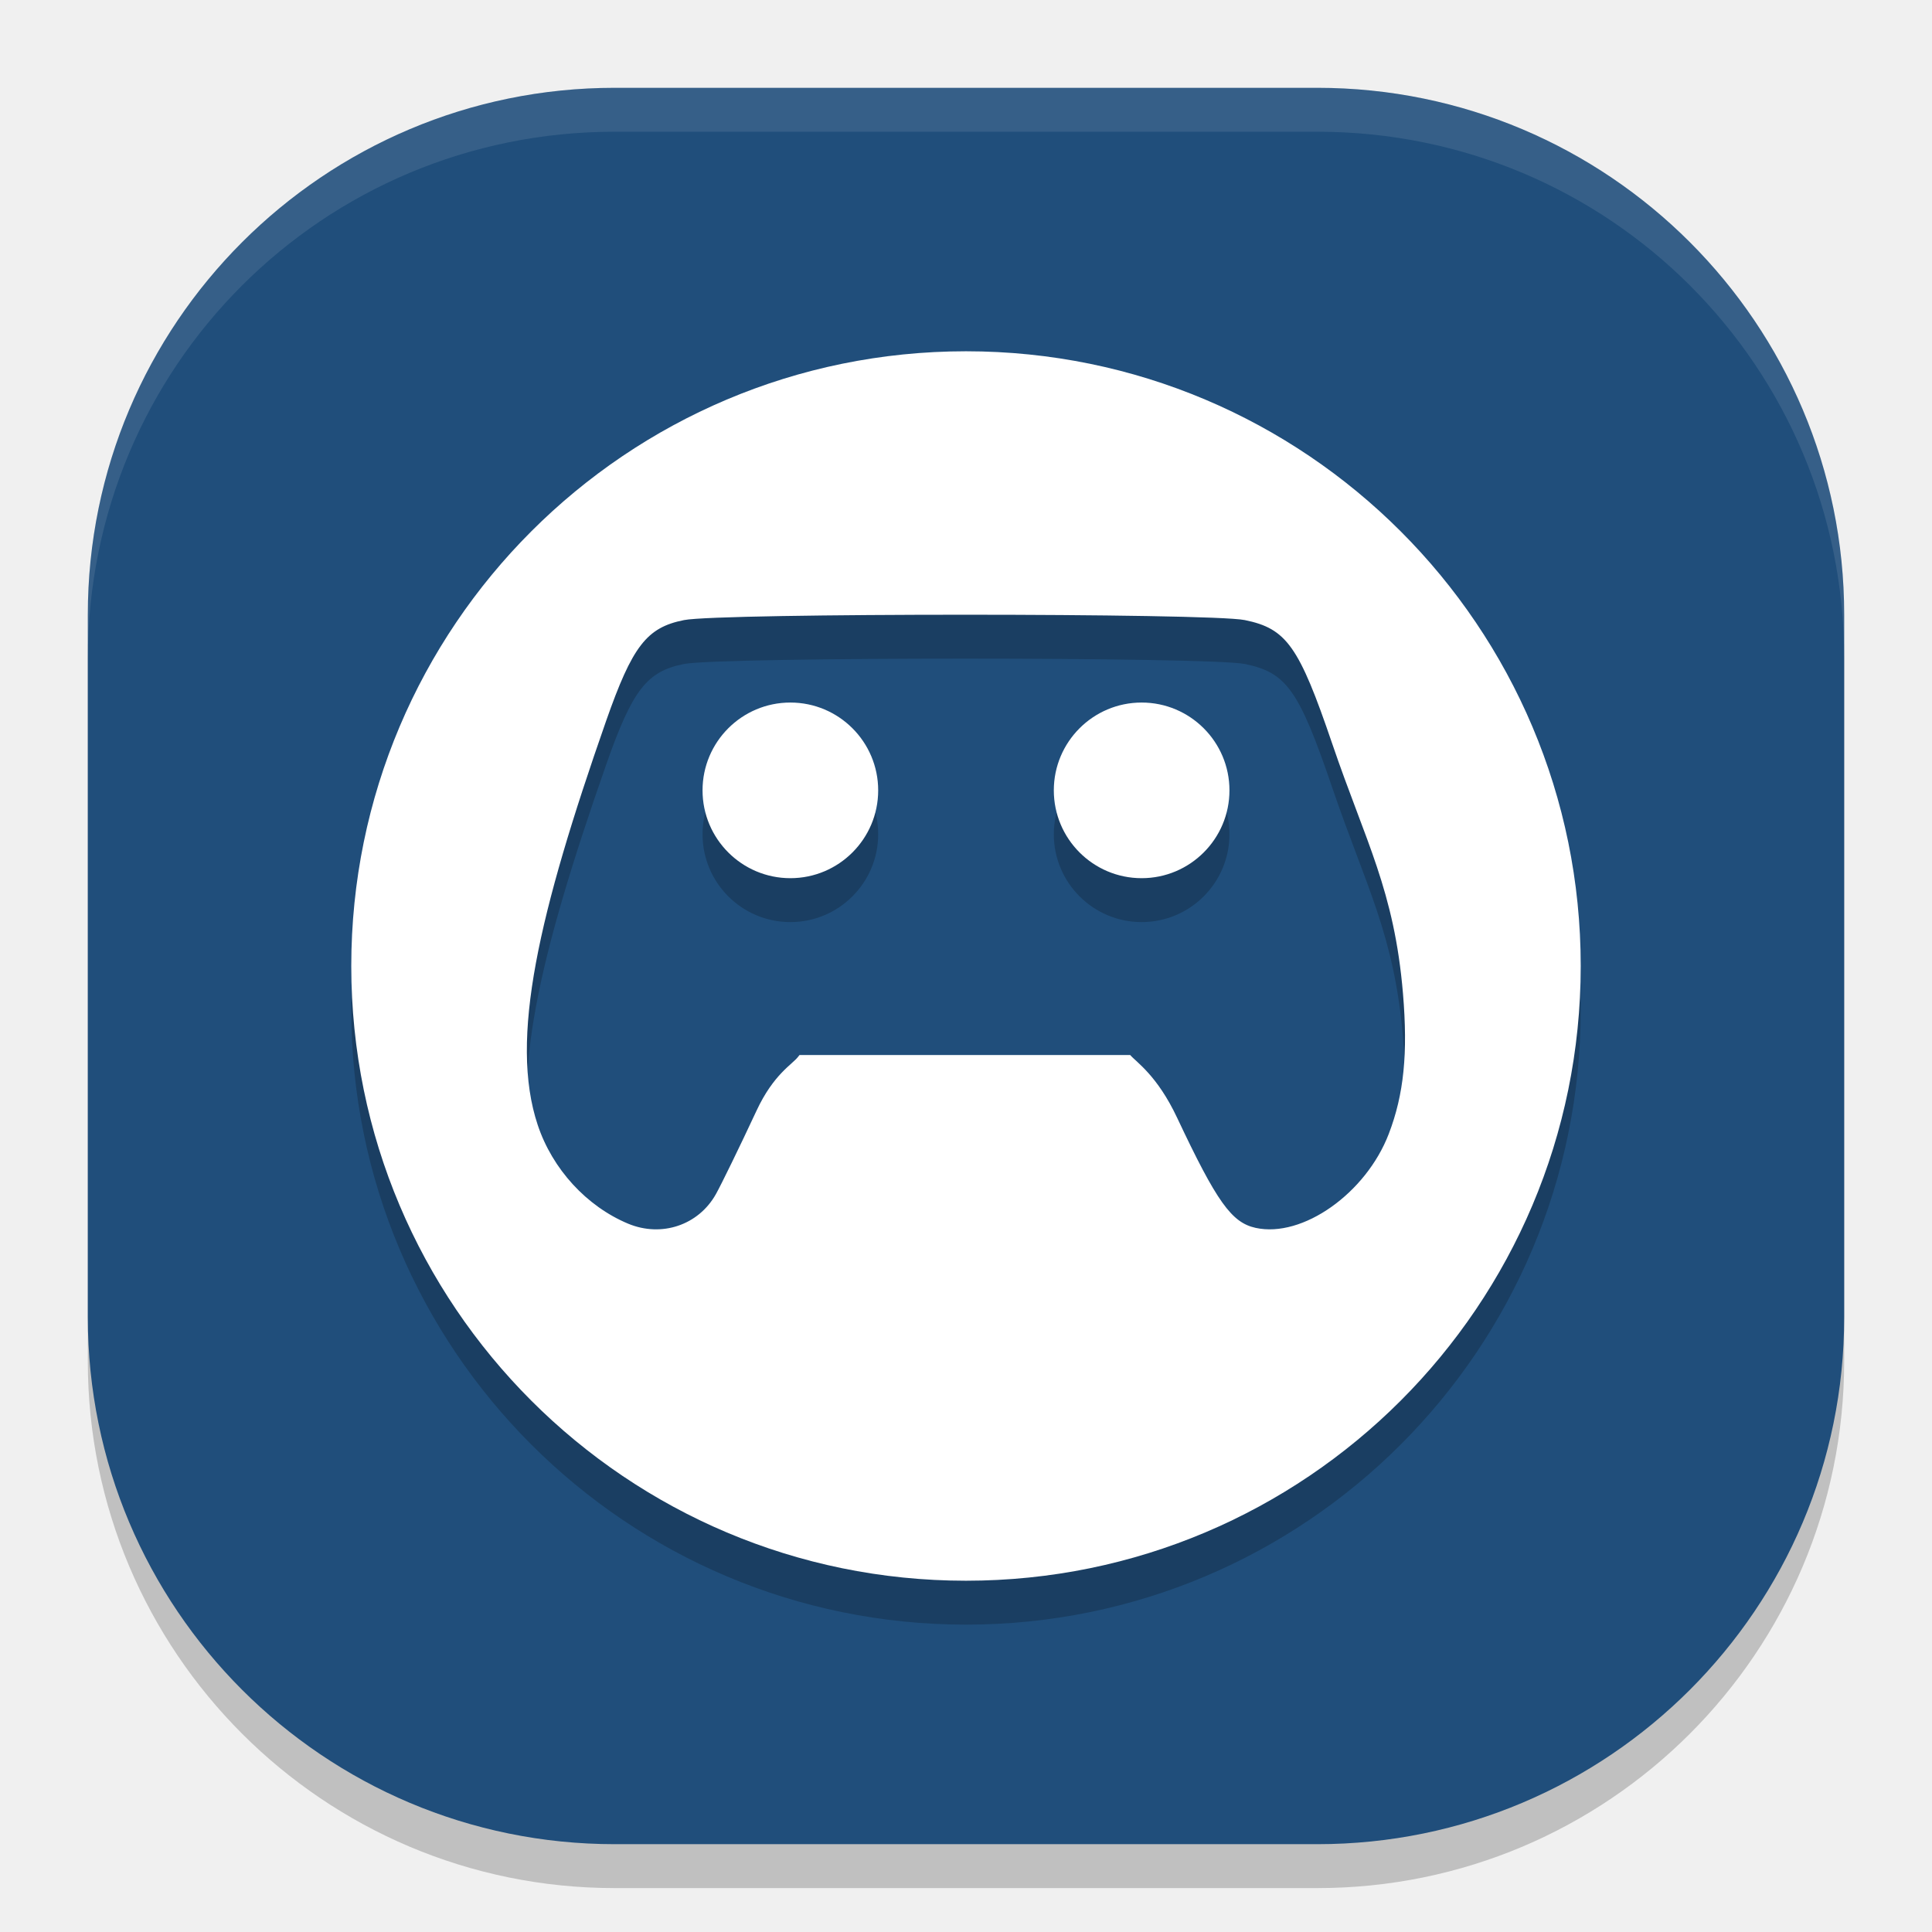
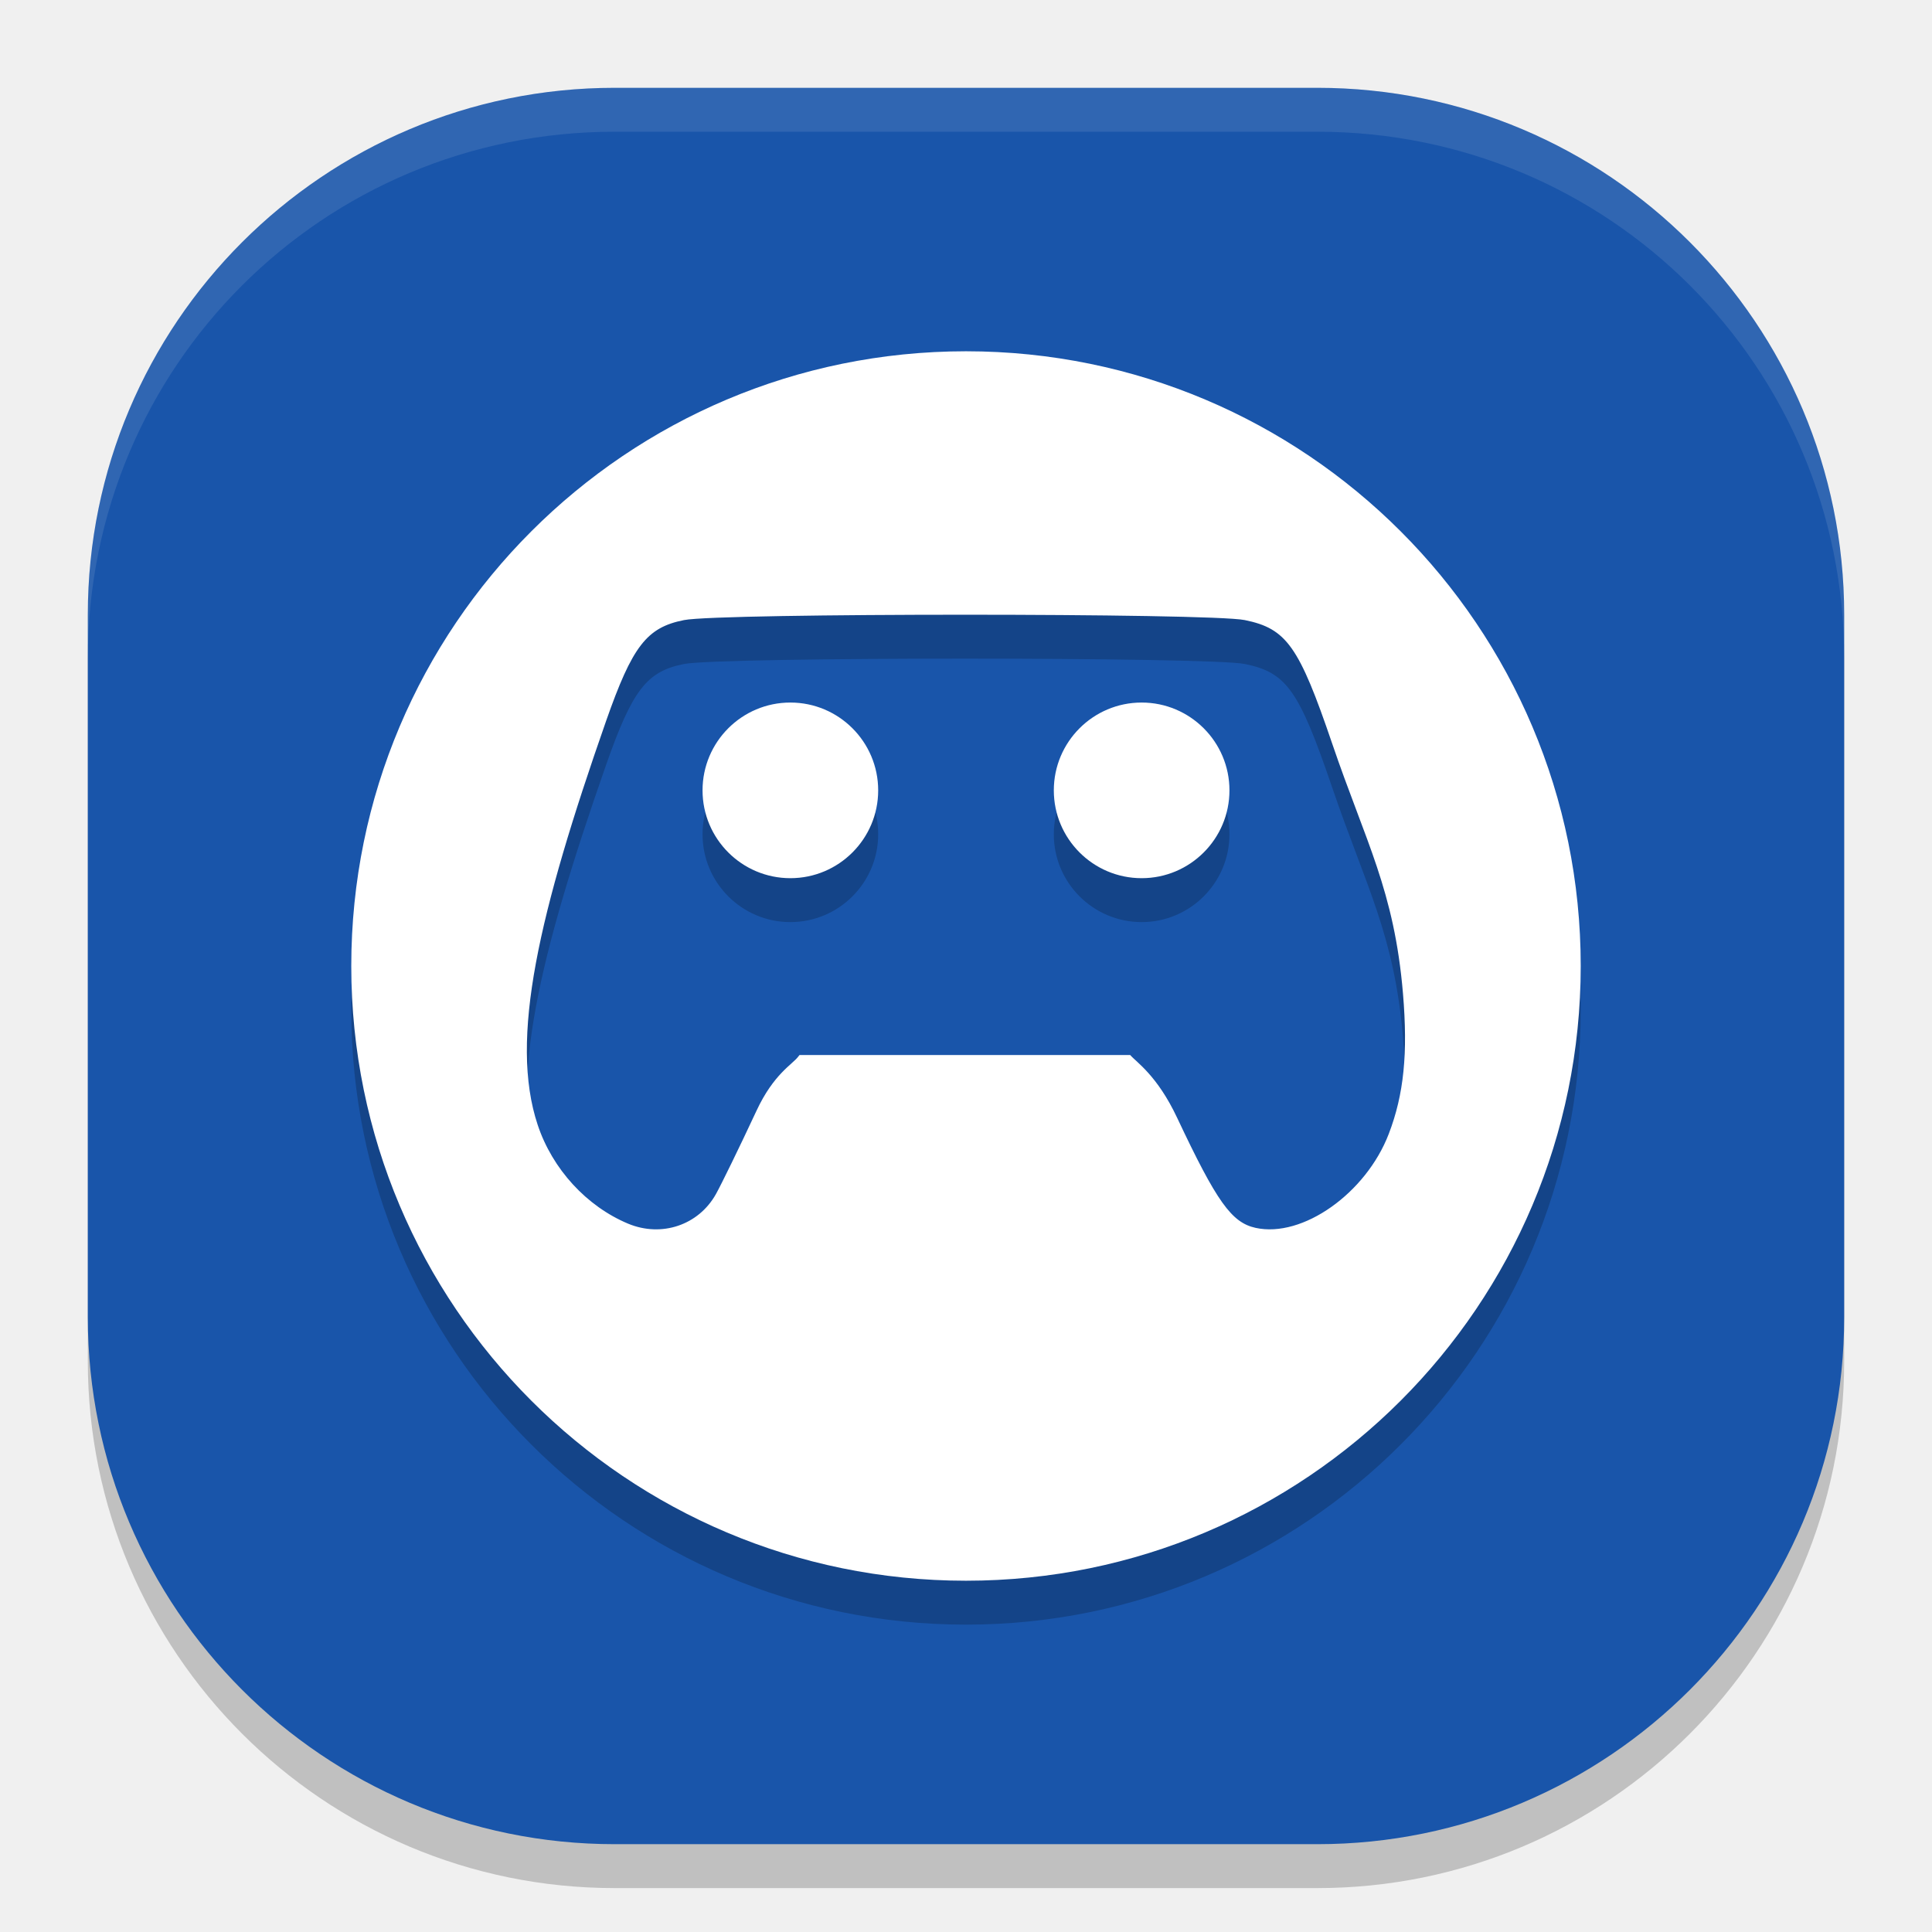
<svg xmlns="http://www.w3.org/2000/svg" width="22" height="22" version="1">
  <rect style="opacity:0.2" width="20" height="20" x="1" y="1.5" rx="6" ry="6" />
-   <rect style="fill:#204e7b" width="20" height="20" x="1" y="1" rx="6" ry="6" />
+   <rect style="fill:#1955aa" width="20" height="20" x="1" y="1" rx="6" ry="6" />
  <path style="opacity:0.1;fill:#ffffff" d="M 7,1 C 3.676,1 1,3.676 1,7 v 0.5 c 0,-3.324 2.676,-6 6,-6 h 8 c 3.324,0 6,2.676 6,6 V 7 C 21,3.676 18.324,1 15,1 Z" />
  <path style="opacity:0.2" d="m 11,4.5 c -3.866,0 -7,3.134 -7,7 0,3.866 3.134,7 7,7 3.866,0 7,-3.134 7,-7 0,-3.866 -3.134,-7 -7,-7 z m -0.014,3 c 1.496,-5.83e-5 2.99,0.02 3.189,0.061 0.475,0.097 0.617,0.297 0.994,1.404 0.383,1.125 0.708,1.674 0.807,2.849 0.057,0.681 0.011,1.147 -0.162,1.598 -0.26,0.677 -0.982,1.187 -1.516,1.07 -0.274,-0.06 -0.443,-0.297 -0.893,-1.252 -0.229,-0.487 -0.466,-0.635 -0.535,-0.716 H 9.104 l -0.016,0.02 c -0.066,0.087 -0.279,0.197 -0.473,0.613 -0.194,0.416 -0.403,0.844 -0.463,0.951 -0.198,0.353 -0.618,0.495 -1,0.336 C 6.679,14.236 6.29,13.812 6.123,13.31 5.797,12.332 6.136,10.898 6.902,8.709 7.201,7.857 7.364,7.645 7.789,7.561 7.993,7.52 9.49,7.5 10.986,7.5 Z M 9,8.5 c -0.552,0 -1,0.448 -1,1 0,0.552 0.448,1 1,1 0.552,0 1,-0.448 1,-1 0,-0.552 -0.448,-1 -1,-1 z m 4,0 c -0.552,0 -1,0.448 -1,1 0,0.552 0.448,1 1,1 0.552,0 1,-0.448 1,-1 0,-0.552 -0.448,-1 -1,-1 z" />
  <path style="fill:#ffffff" d="m 11,4 c -3.866,0 -7,3.134 -7,7 0,3.866 3.134,7 7,7 3.866,0 7,-3.134 7,-7 0,-3.866 -3.134,-7 -7,-7 z m -0.014,3 c 1.496,-5.83e-5 2.99,0.02 3.189,0.061 0.475,0.097 0.617,0.297 0.994,1.404 0.383,1.125 0.708,1.674 0.807,2.849 0.057,0.681 0.011,1.147 -0.162,1.598 -0.26,0.677 -0.982,1.187 -1.516,1.07 -0.274,-0.06 -0.443,-0.297 -0.893,-1.252 -0.229,-0.487 -0.466,-0.635 -0.535,-0.716 H 9.104 l -0.016,0.02 c -0.066,0.087 -0.279,0.197 -0.473,0.613 -0.194,0.416 -0.403,0.844 -0.463,0.951 -0.198,0.353 -0.618,0.495 -1,0.336 C 6.679,13.736 6.29,13.312 6.123,12.81 5.797,11.832 6.136,10.398 6.902,8.209 7.201,7.357 7.364,7.145 7.789,7.061 7.993,7.02 9.49,7 10.986,7 Z M 9,8 C 8.448,8 8,8.448 8,9 8,9.552 8.448,10 9,10 9.552,10 10,9.552 10,9 10,8.448 9.552,8 9,8 Z m 4,0 c -0.552,0 -1,0.448 -1,1 0,0.552 0.448,1 1,1 0.552,0 1,-0.448 1,-1 0,-0.552 -0.448,-1 -1,-1 z" />
</svg>
